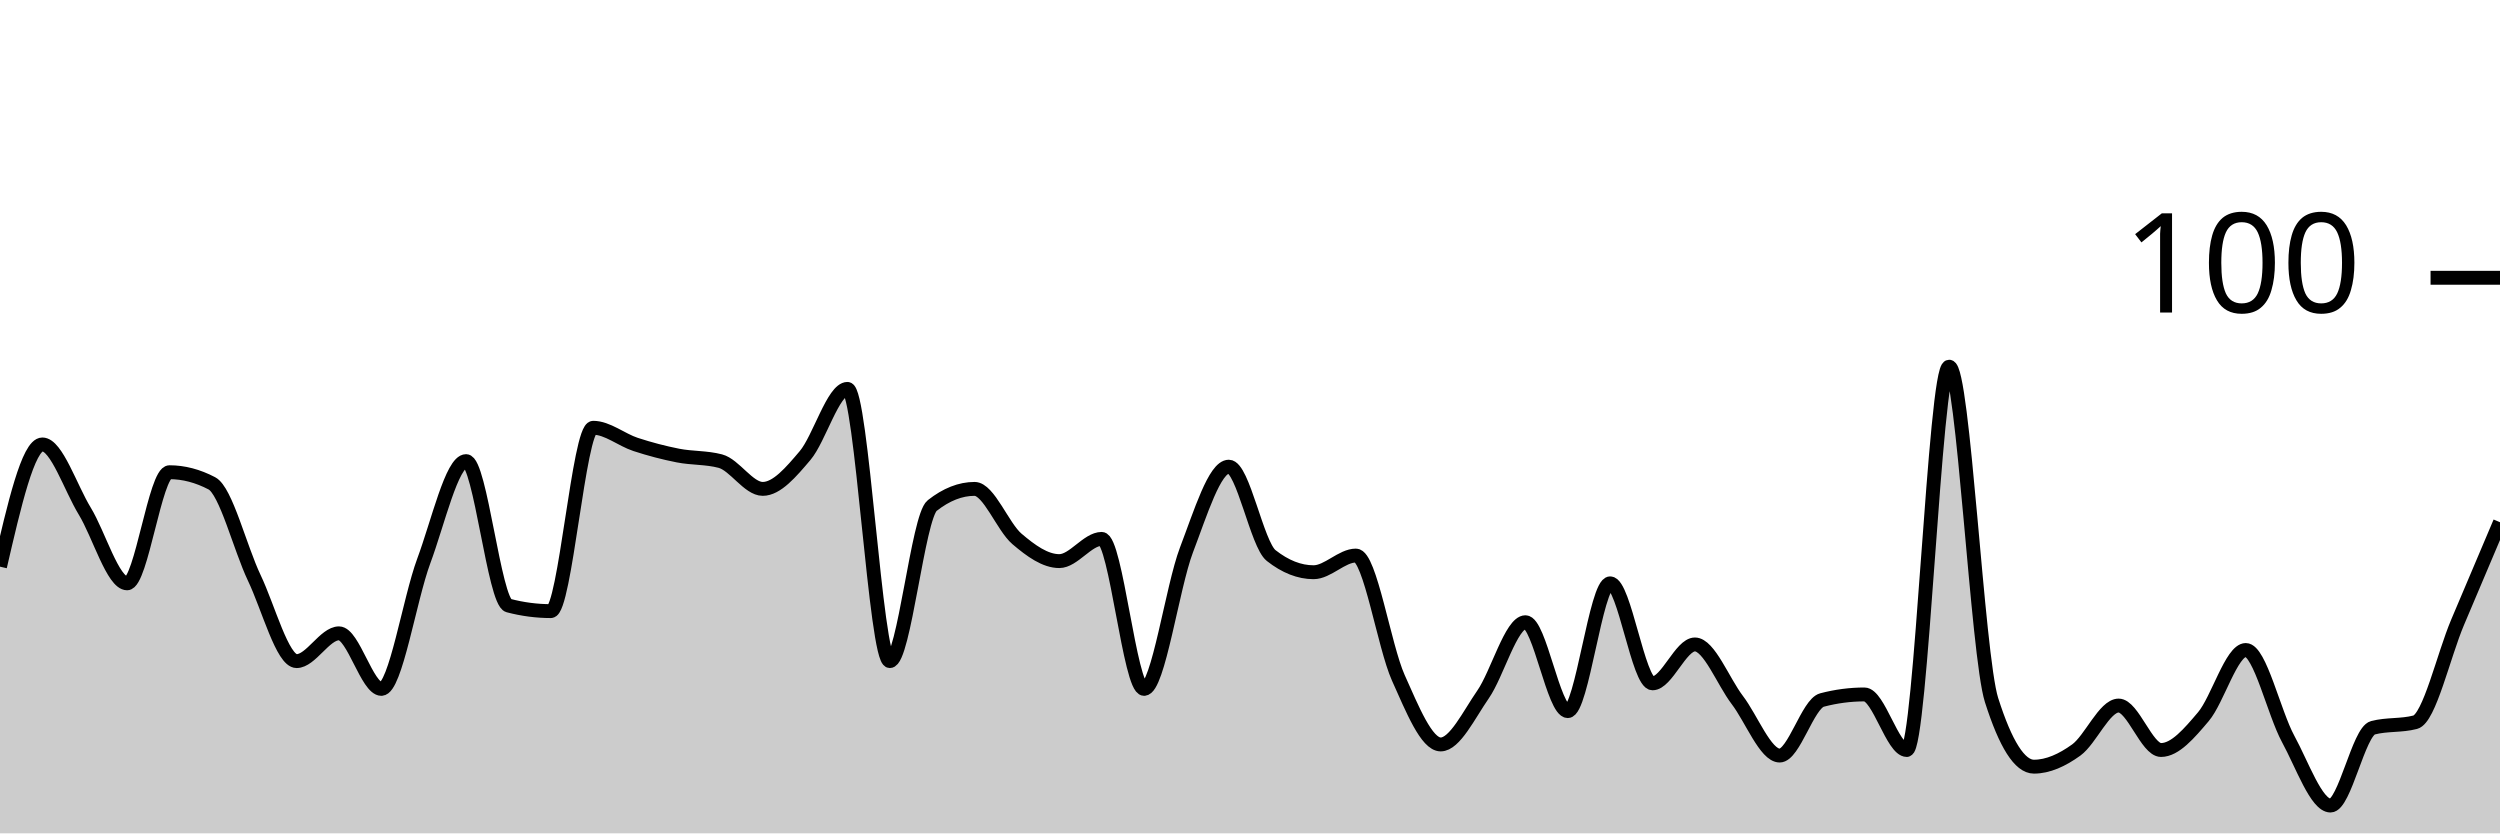
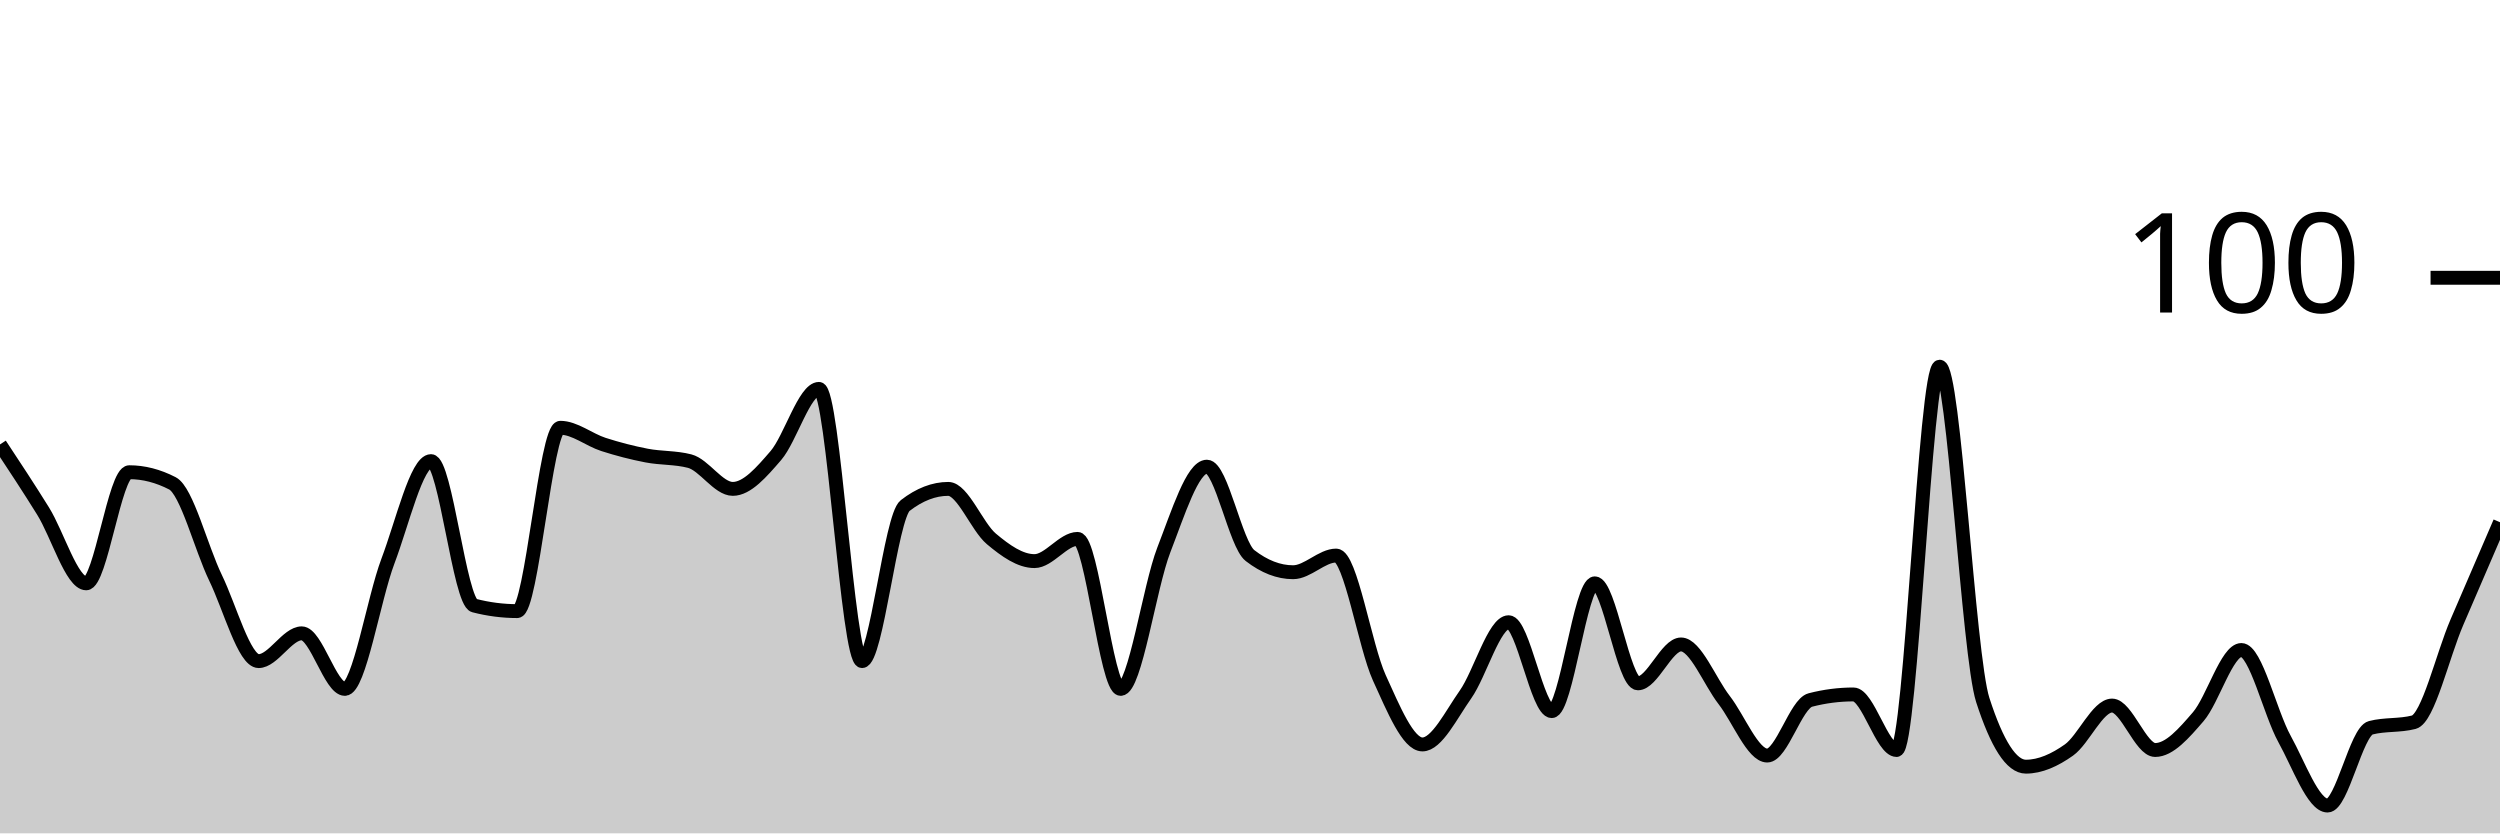
<svg xmlns="http://www.w3.org/2000/svg" viewBox="0 0 180 60">
  <g transform="translate(0,20)">
-     <path class="area" fill="rgba(0, 0, 0, 0.2)" d="M0,20.8C1.017,16.4,2.034,12,3.051,12C4.068,12,5.085,15.133,6.102,16.8C7.119,18.467,8.136,22,9.153,22C10.169,22,11.186,14,12.203,14C13.22,14,14.237,14.267,15.254,14.8C16.271,15.333,17.288,19.467,18.305,21.6C19.322,23.733,20.339,27.6,21.356,27.6C22.373,27.6,23.39,25.6,24.407,25.6C25.424,25.6,26.441,29.6,27.458,29.6C28.475,29.6,29.492,23.133,30.508,20.4C31.525,17.667,32.542,13.2,33.559,13.2C34.576,13.2,35.593,23.333,36.61,23.6C37.627,23.867,38.644,24,39.661,24C40.678,24,41.695,10.8,42.712,10.8C43.729,10.8,44.746,11.667,45.763,12C46.78,12.333,47.797,12.6,48.814,12.8C49.831,13,50.847,12.933,51.864,13.2C52.881,13.467,53.898,15.2,54.915,15.2C55.932,15.2,56.949,14,57.966,12.8C58.983,11.6,60,8,61.017,8C62.034,8,63.051,27.6,64.068,27.6C65.085,27.6,66.102,17.2,67.119,16.4C68.136,15.6,69.153,15.2,70.169,15.2C71.186,15.2,72.203,17.933,73.22,18.8C74.237,19.667,75.254,20.4,76.271,20.4C77.288,20.4,78.305,18.8,79.322,18.8C80.339,18.8,81.356,29.6,82.373,29.6C83.39,29.6,84.407,22.267,85.424,19.6C86.441,16.933,87.458,13.6,88.475,13.6C89.492,13.6,90.508,19.2,91.525,20C92.542,20.8,93.559,21.2,94.576,21.2C95.593,21.2,96.61,20,97.627,20C98.644,20,99.661,26.533,100.678,28.8C101.695,31.067,102.712,33.6,103.729,33.6C104.746,33.6,105.763,31.467,106.78,30C107.797,28.533,108.814,24.8,109.831,24.8C110.847,24.8,111.864,31.2,112.881,31.2C113.898,31.2,114.915,22,115.932,22C116.949,22,117.966,29.2,118.983,29.2C120,29.2,121.017,26.4,122.034,26.4C123.051,26.4,124.068,29.067,125.085,30.4C126.102,31.733,127.119,34.4,128.136,34.4C129.153,34.4,130.169,30.667,131.186,30.4C132.203,30.133,133.22,30,134.237,30C135.254,30,136.271,34,137.288,34C138.305,34,139.322,6.4,140.339,6.4C141.356,6.4,142.373,27.2,143.39,30.4C144.407,33.6,145.424,35.2,146.441,35.2C147.458,35.2,148.475,34.733,149.492,34C150.508,33.267,151.525,30.8,152.542,30.8C153.559,30.8,154.576,34,155.593,34C156.61,34,157.627,32.8,158.644,31.6C159.661,30.4,160.678,26.8,161.695,26.8C162.712,26.8,163.729,31.333,164.746,33.2C165.763,35.067,166.78,38,167.797,38C168.814,38,169.831,32.667,170.847,32.4C171.864,32.133,172.881,32.267,173.898,32C174.915,31.733,175.932,27.2,176.949,24.8C177.966,22.4,178.983,20,180,17.6L180,40C178.983,40,177.966,40,176.949,40C175.932,40,174.915,40,173.898,40C172.881,40,171.864,40,170.847,40C169.831,40,168.814,40,167.797,40C166.78,40,165.763,40,164.746,40C163.729,40,162.712,40,161.695,40C160.678,40,159.661,40,158.644,40C157.627,40,156.61,40,155.593,40C154.576,40,153.559,40,152.542,40C151.525,40,150.508,40,149.492,40C148.475,40,147.458,40,146.441,40C145.424,40,144.407,40,143.39,40C142.373,40,141.356,40,140.339,40C139.322,40,138.305,40,137.288,40C136.271,40,135.254,40,134.237,40C133.22,40,132.203,40,131.186,40C130.169,40,129.153,40,128.136,40C127.119,40,126.102,40,125.085,40C124.068,40,123.051,40,122.034,40C121.017,40,120,40,118.983,40C117.966,40,116.949,40,115.932,40C114.915,40,113.898,40,112.881,40C111.864,40,110.847,40,109.831,40C108.814,40,107.797,40,106.78,40C105.763,40,104.746,40,103.729,40C102.712,40,101.695,40,100.678,40C99.661,40,98.644,40,97.627,40C96.61,40,95.593,40,94.576,40C93.559,40,92.542,40,91.525,40C90.508,40,89.492,40,88.475,40C87.458,40,86.441,40,85.424,40C84.407,40,83.39,40,82.373,40C81.356,40,80.339,40,79.322,40C78.305,40,77.288,40,76.271,40C75.254,40,74.237,40,73.22,40C72.203,40,71.186,40,70.169,40C69.153,40,68.136,40,67.119,40C66.102,40,65.085,40,64.068,40C63.051,40,62.034,40,61.017,40C60,40,58.983,40,57.966,40C56.949,40,55.932,40,54.915,40C53.898,40,52.881,40,51.864,40C50.847,40,49.831,40,48.814,40C47.797,40,46.78,40,45.763,40C44.746,40,43.729,40,42.712,40C41.695,40,40.678,40,39.661,40C38.644,40,37.627,40,36.61,40C35.593,40,34.576,40,33.559,40C32.542,40,31.525,40,30.508,40C29.492,40,28.475,40,27.458,40C26.441,40,25.424,40,24.407,40C23.39,40,22.373,40,21.356,40C20.339,40,19.322,40,18.305,40C17.288,40,16.271,40,15.254,40C14.237,40,13.22,40,12.203,40C11.186,40,10.169,40,9.153,40C8.136,40,7.119,40,6.102,40C5.085,40,4.068,40,3.051,40C2.034,40,1.017,40,0,40Z" />
-     <path class="line" stroke="black" fill="none" d="M0,20.8C1.017,16.4,2.034,12,3.051,12C4.068,12,5.085,15.133,6.102,16.8C7.119,18.467,8.136,22,9.153,22C10.169,22,11.186,14,12.203,14C13.22,14,14.237,14.267,15.254,14.8C16.271,15.333,17.288,19.467,18.305,21.6C19.322,23.733,20.339,27.6,21.356,27.6C22.373,27.6,23.39,25.6,24.407,25.6C25.424,25.6,26.441,29.6,27.458,29.6C28.475,29.6,29.492,23.133,30.508,20.4C31.525,17.667,32.542,13.2,33.559,13.2C34.576,13.2,35.593,23.333,36.61,23.6C37.627,23.867,38.644,24,39.661,24C40.678,24,41.695,10.8,42.712,10.8C43.729,10.8,44.746,11.667,45.763,12C46.78,12.333,47.797,12.6,48.814,12.8C49.831,13,50.847,12.933,51.864,13.2C52.881,13.467,53.898,15.2,54.915,15.2C55.932,15.2,56.949,14,57.966,12.8C58.983,11.6,60,8,61.017,8C62.034,8,63.051,27.6,64.068,27.6C65.085,27.6,66.102,17.2,67.119,16.4C68.136,15.6,69.153,15.2,70.169,15.2C71.186,15.2,72.203,17.933,73.22,18.8C74.237,19.667,75.254,20.4,76.271,20.4C77.288,20.4,78.305,18.8,79.322,18.8C80.339,18.8,81.356,29.6,82.373,29.6C83.39,29.6,84.407,22.267,85.424,19.6C86.441,16.933,87.458,13.6,88.475,13.6C89.492,13.6,90.508,19.2,91.525,20C92.542,20.8,93.559,21.2,94.576,21.2C95.593,21.2,96.61,20,97.627,20C98.644,20,99.661,26.533,100.678,28.8C101.695,31.067,102.712,33.6,103.729,33.6C104.746,33.6,105.763,31.467,106.78,30C107.797,28.533,108.814,24.8,109.831,24.8C110.847,24.8,111.864,31.2,112.881,31.2C113.898,31.2,114.915,22,115.932,22C116.949,22,117.966,29.2,118.983,29.2C120,29.2,121.017,26.4,122.034,26.4C123.051,26.4,124.068,29.067,125.085,30.4C126.102,31.733,127.119,34.4,128.136,34.4C129.153,34.4,130.169,30.667,131.186,30.4C132.203,30.133,133.22,30,134.237,30C135.254,30,136.271,34,137.288,34C138.305,34,139.322,6.4,140.339,6.4C141.356,6.4,142.373,27.2,143.39,30.4C144.407,33.6,145.424,35.2,146.441,35.2C147.458,35.2,148.475,34.733,149.492,34C150.508,33.267,151.525,30.8,152.542,30.8C153.559,30.8,154.576,34,155.593,34C156.61,34,157.627,32.8,158.644,31.6C159.661,30.4,160.678,26.8,161.695,26.8C162.712,26.8,163.729,31.333,164.746,33.2C165.763,35.067,166.78,38,167.797,38C168.814,38,169.831,32.667,170.847,32.4C171.864,32.133,172.881,32.267,173.898,32C174.915,31.733,175.932,27.2,176.949,24.8C177.966,22.4,178.983,20,180,17.6" />
+     <path class="area" fill="rgba(0, 0, 0, 0.2)" d="M0,12C1.034,13.567,2.069,15.133,3.103,16.8C4.138,18.467,5.172,22,6.207,22C7.241,22,8.276,14,9.31,14C10.345,14,11.379,14.267,12.414,14.8C13.448,15.333,14.483,19.467,15.517,21.6C16.552,23.733,17.586,27.6,18.621,27.6C19.655,27.6,20.69,25.6,21.724,25.6C22.759,25.6,23.793,29.6,24.828,29.6C25.862,29.6,26.897,23.133,27.931,20.4C28.966,17.667,30,13.2,31.034,13.2C32.069,13.2,33.103,23.333,34.138,23.6C35.172,23.867,36.207,24,37.241,24C38.276,24,39.31,10.8,40.345,10.8C41.379,10.8,42.414,11.667,43.448,12C44.483,12.333,45.517,12.6,46.552,12.8C47.586,13,48.621,12.933,49.655,13.2C50.69,13.467,51.724,15.2,52.759,15.2C53.793,15.2,54.828,14,55.862,12.8C56.897,11.6,57.931,8,58.966,8C60,8,61.034,27.6,62.069,27.6C63.103,27.6,64.138,17.2,65.172,16.4C66.207,15.6,67.241,15.2,68.276,15.2C69.31,15.2,70.345,17.933,71.379,18.8C72.414,19.667,73.448,20.4,74.483,20.4C75.517,20.4,76.552,18.8,77.586,18.8C78.621,18.8,79.655,29.6,80.69,29.6C81.724,29.6,82.759,22.267,83.793,19.6C84.828,16.933,85.862,13.6,86.897,13.6C87.931,13.6,88.966,19.2,90,20C91.034,20.8,92.069,21.2,93.103,21.2C94.138,21.2,95.172,20,96.207,20C97.241,20,98.276,26.533,99.31,28.8C100.345,31.067,101.379,33.6,102.414,33.6C103.448,33.6,104.483,31.467,105.517,30C106.552,28.533,107.586,24.8,108.621,24.8C109.655,24.8,110.69,31.2,111.724,31.2C112.759,31.2,113.793,22,114.828,22C115.862,22,116.897,29.2,117.931,29.2C118.966,29.2,120,26.4,121.034,26.4C122.069,26.4,123.103,29.067,124.138,30.4C125.172,31.733,126.207,34.4,127.241,34.4C128.276,34.4,129.31,30.667,130.345,30.4C131.379,30.133,132.414,30,133.448,30C134.483,30,135.517,34,136.552,34C137.586,34,138.621,6.4,139.655,6.4C140.69,6.4,141.724,27.2,142.759,30.4C143.793,33.6,144.828,35.2,145.862,35.2C146.897,35.2,147.931,34.733,148.966,34C150,33.267,151.034,30.8,152.069,30.8C153.103,30.8,154.138,34,155.172,34C156.207,34,157.241,32.8,158.276,31.6C159.31,30.4,160.345,26.8,161.379,26.8C162.414,26.8,163.448,31.333,164.483,33.2C165.517,35.067,166.552,38,167.586,38C168.621,38,169.655,32.667,170.69,32.4C171.724,32.133,172.759,32.267,173.793,32C174.828,31.733,175.862,27.2,176.897,24.8C177.931,22.4,178.966,20,180,17.6L180,40C178.966,40,177.931,40,176.897,40C175.862,40,174.828,40,173.793,40C172.759,40,171.724,40,170.69,40C169.655,40,168.621,40,167.586,40C166.552,40,165.517,40,164.483,40C163.448,40,162.414,40,161.379,40C160.345,40,159.31,40,158.276,40C157.241,40,156.207,40,155.172,40C154.138,40,153.103,40,152.069,40C151.034,40,150,40,148.966,40C147.931,40,146.897,40,145.862,40C144.828,40,143.793,40,142.759,40C141.724,40,140.69,40,139.655,40C138.621,40,137.586,40,136.552,40C135.517,40,134.483,40,133.448,40C132.414,40,131.379,40,130.345,40C129.31,40,128.276,40,127.241,40C126.207,40,125.172,40,124.138,40C123.103,40,122.069,40,121.034,40C120,40,118.966,40,117.931,40C116.897,40,115.862,40,114.828,40C113.793,40,112.759,40,111.724,40C110.69,40,109.655,40,108.621,40C107.586,40,106.552,40,105.517,40C104.483,40,103.448,40,102.414,40C101.379,40,100.345,40,99.31,40C98.276,40,97.241,40,96.207,40C95.172,40,94.138,40,93.103,40C92.069,40,91.034,40,90,40C88.966,40,87.931,40,86.897,40C85.862,40,84.828,40,83.793,40C82.759,40,81.724,40,80.69,40C79.655,40,78.621,40,77.586,40C76.552,40,75.517,40,74.483,40C73.448,40,72.414,40,71.379,40C70.345,40,69.31,40,68.276,40C67.241,40,66.207,40,65.172,40C64.138,40,63.103,40,62.069,40C61.034,40,60,40,58.966,40C57.931,40,56.897,40,55.862,40C54.828,40,53.793,40,52.759,40C51.724,40,50.69,40,49.655,40C48.621,40,47.586,40,46.552,40C45.517,40,44.483,40,43.448,40C42.414,40,41.379,40,40.345,40C39.31,40,38.276,40,37.241,40C36.207,40,35.172,40,34.138,40C33.103,40,32.069,40,31.034,40C30,40,28.966,40,27.931,40C26.897,40,25.862,40,24.828,40C23.793,40,22.759,40,21.724,40C20.69,40,19.655,40,18.621,40C17.586,40,16.552,40,15.517,40C14.483,40,13.448,40,12.414,40C11.379,40,10.345,40,9.31,40C8.276,40,7.241,40,6.207,40C5.172,40,4.138,40,3.103,40C2.069,40,1.034,40,0,40Z" />
+     <path class="line" stroke="black" fill="none" d="M0,12C1.034,13.567,2.069,15.133,3.103,16.8C4.138,18.467,5.172,22,6.207,22C7.241,22,8.276,14,9.31,14C10.345,14,11.379,14.267,12.414,14.8C13.448,15.333,14.483,19.467,15.517,21.6C16.552,23.733,17.586,27.6,18.621,27.6C19.655,27.6,20.69,25.6,21.724,25.6C22.759,25.6,23.793,29.6,24.828,29.6C25.862,29.6,26.897,23.133,27.931,20.4C28.966,17.667,30,13.2,31.034,13.2C32.069,13.2,33.103,23.333,34.138,23.6C35.172,23.867,36.207,24,37.241,24C38.276,24,39.31,10.8,40.345,10.8C41.379,10.8,42.414,11.667,43.448,12C44.483,12.333,45.517,12.6,46.552,12.8C47.586,13,48.621,12.933,49.655,13.2C50.69,13.467,51.724,15.2,52.759,15.2C53.793,15.2,54.828,14,55.862,12.8C56.897,11.6,57.931,8,58.966,8C60,8,61.034,27.6,62.069,27.6C63.103,27.6,64.138,17.2,65.172,16.4C66.207,15.6,67.241,15.2,68.276,15.2C69.31,15.2,70.345,17.933,71.379,18.8C72.414,19.667,73.448,20.4,74.483,20.4C75.517,20.4,76.552,18.8,77.586,18.8C78.621,18.8,79.655,29.6,80.69,29.6C81.724,29.6,82.759,22.267,83.793,19.6C84.828,16.933,85.862,13.6,86.897,13.6C87.931,13.6,88.966,19.2,90,20C91.034,20.8,92.069,21.2,93.103,21.2C94.138,21.2,95.172,20,96.207,20C97.241,20,98.276,26.533,99.31,28.8C100.345,31.067,101.379,33.6,102.414,33.6C103.448,33.6,104.483,31.467,105.517,30C106.552,28.533,107.586,24.8,108.621,24.8C109.655,24.8,110.69,31.2,111.724,31.2C112.759,31.2,113.793,22,114.828,22C115.862,22,116.897,29.2,117.931,29.2C118.966,29.2,120,26.4,121.034,26.4C122.069,26.4,123.103,29.067,124.138,30.4C125.172,31.733,126.207,34.4,127.241,34.4C128.276,34.4,129.31,30.667,130.345,30.4C131.379,30.133,132.414,30,133.448,30C134.483,30,135.517,34,136.552,34C137.586,34,138.621,6.4,139.655,6.4C140.69,6.4,141.724,27.2,142.759,30.4C143.793,33.6,144.828,35.2,145.862,35.2C146.897,35.2,147.931,34.733,148.966,34C150,33.267,151.034,30.8,152.069,30.8C153.103,30.8,154.138,34,155.172,34C156.207,34,157.241,32.8,158.276,31.6C159.31,30.4,160.345,26.8,161.379,26.8C162.414,26.8,163.448,31.333,164.483,33.2C165.517,35.067,166.552,38,167.586,38C168.621,38,169.655,32.667,170.69,32.4C171.724,32.133,172.759,32.267,173.793,32C174.828,31.733,175.862,27.2,176.897,24.8C177.931,22.4,178.966,20,180,17.6" />
    <path class="axis-ceiling" stroke-width="1" stroke="black" fill="none" d="M175,0L180,0" />
    <text class="axis-ceiling-label" font-family="sans-serif" text-anchor="end" font-size="10px" x="170" y="2.5">100</text>
  </g>
</svg>
